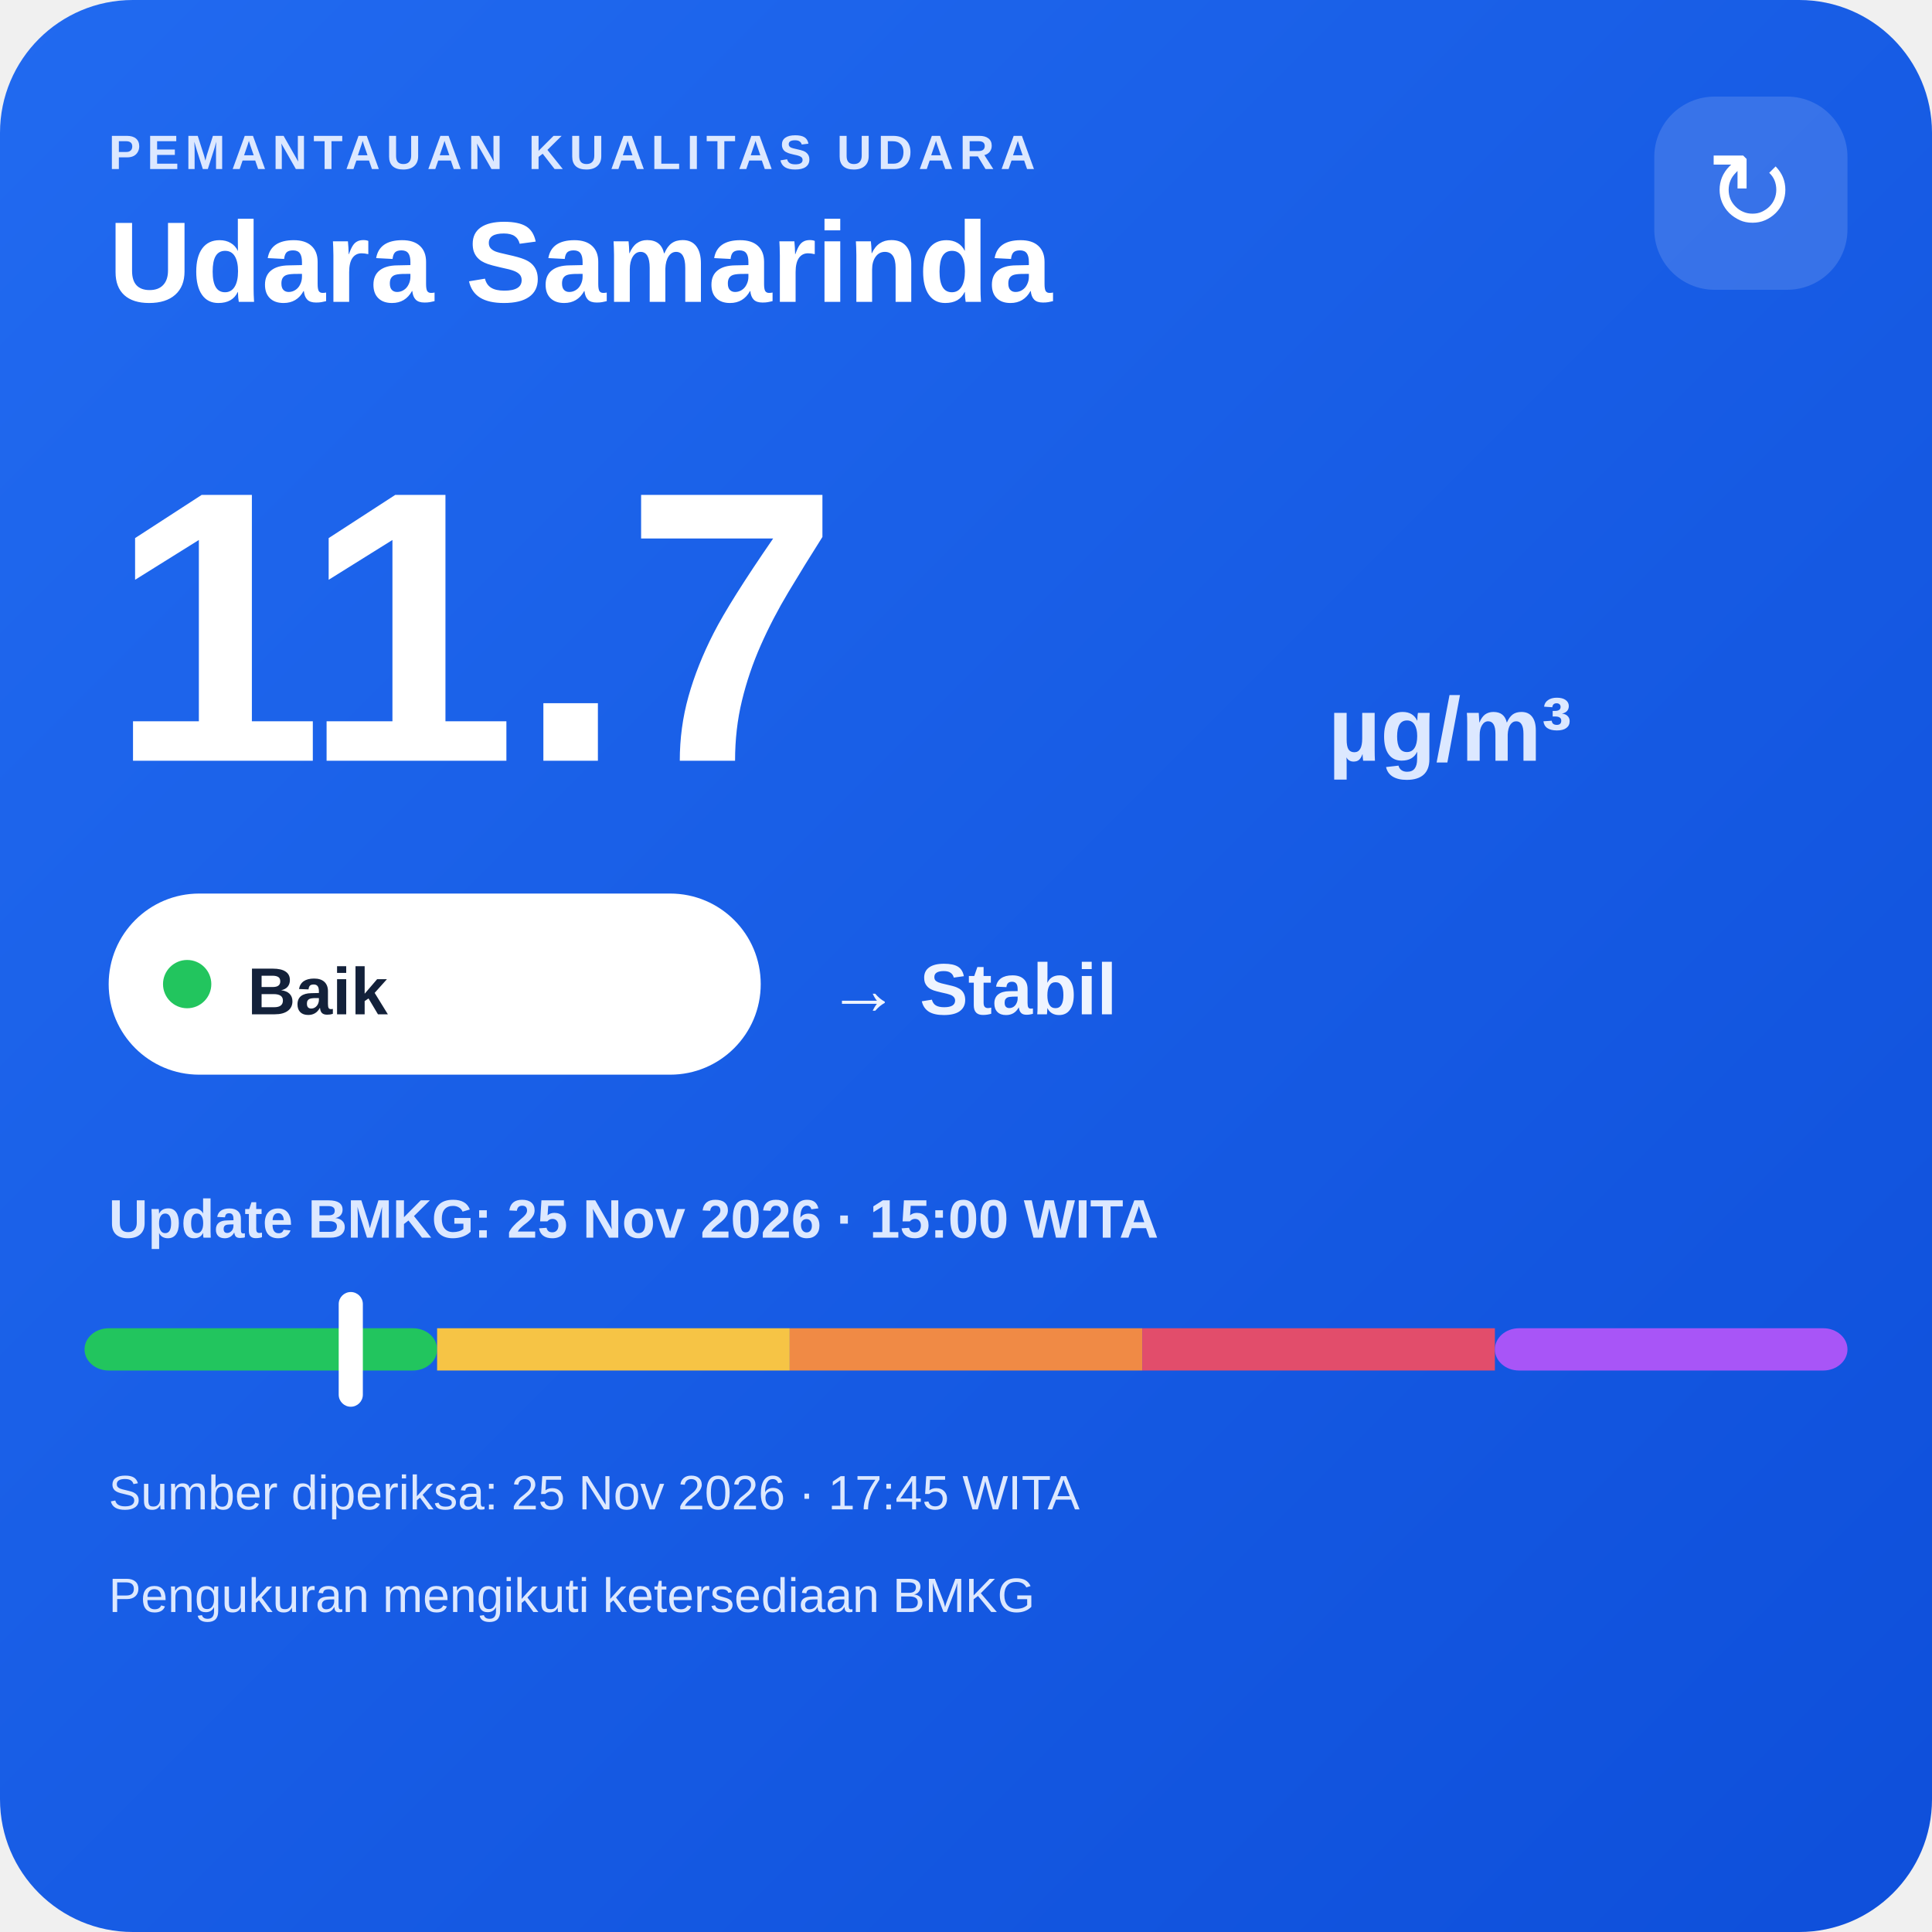
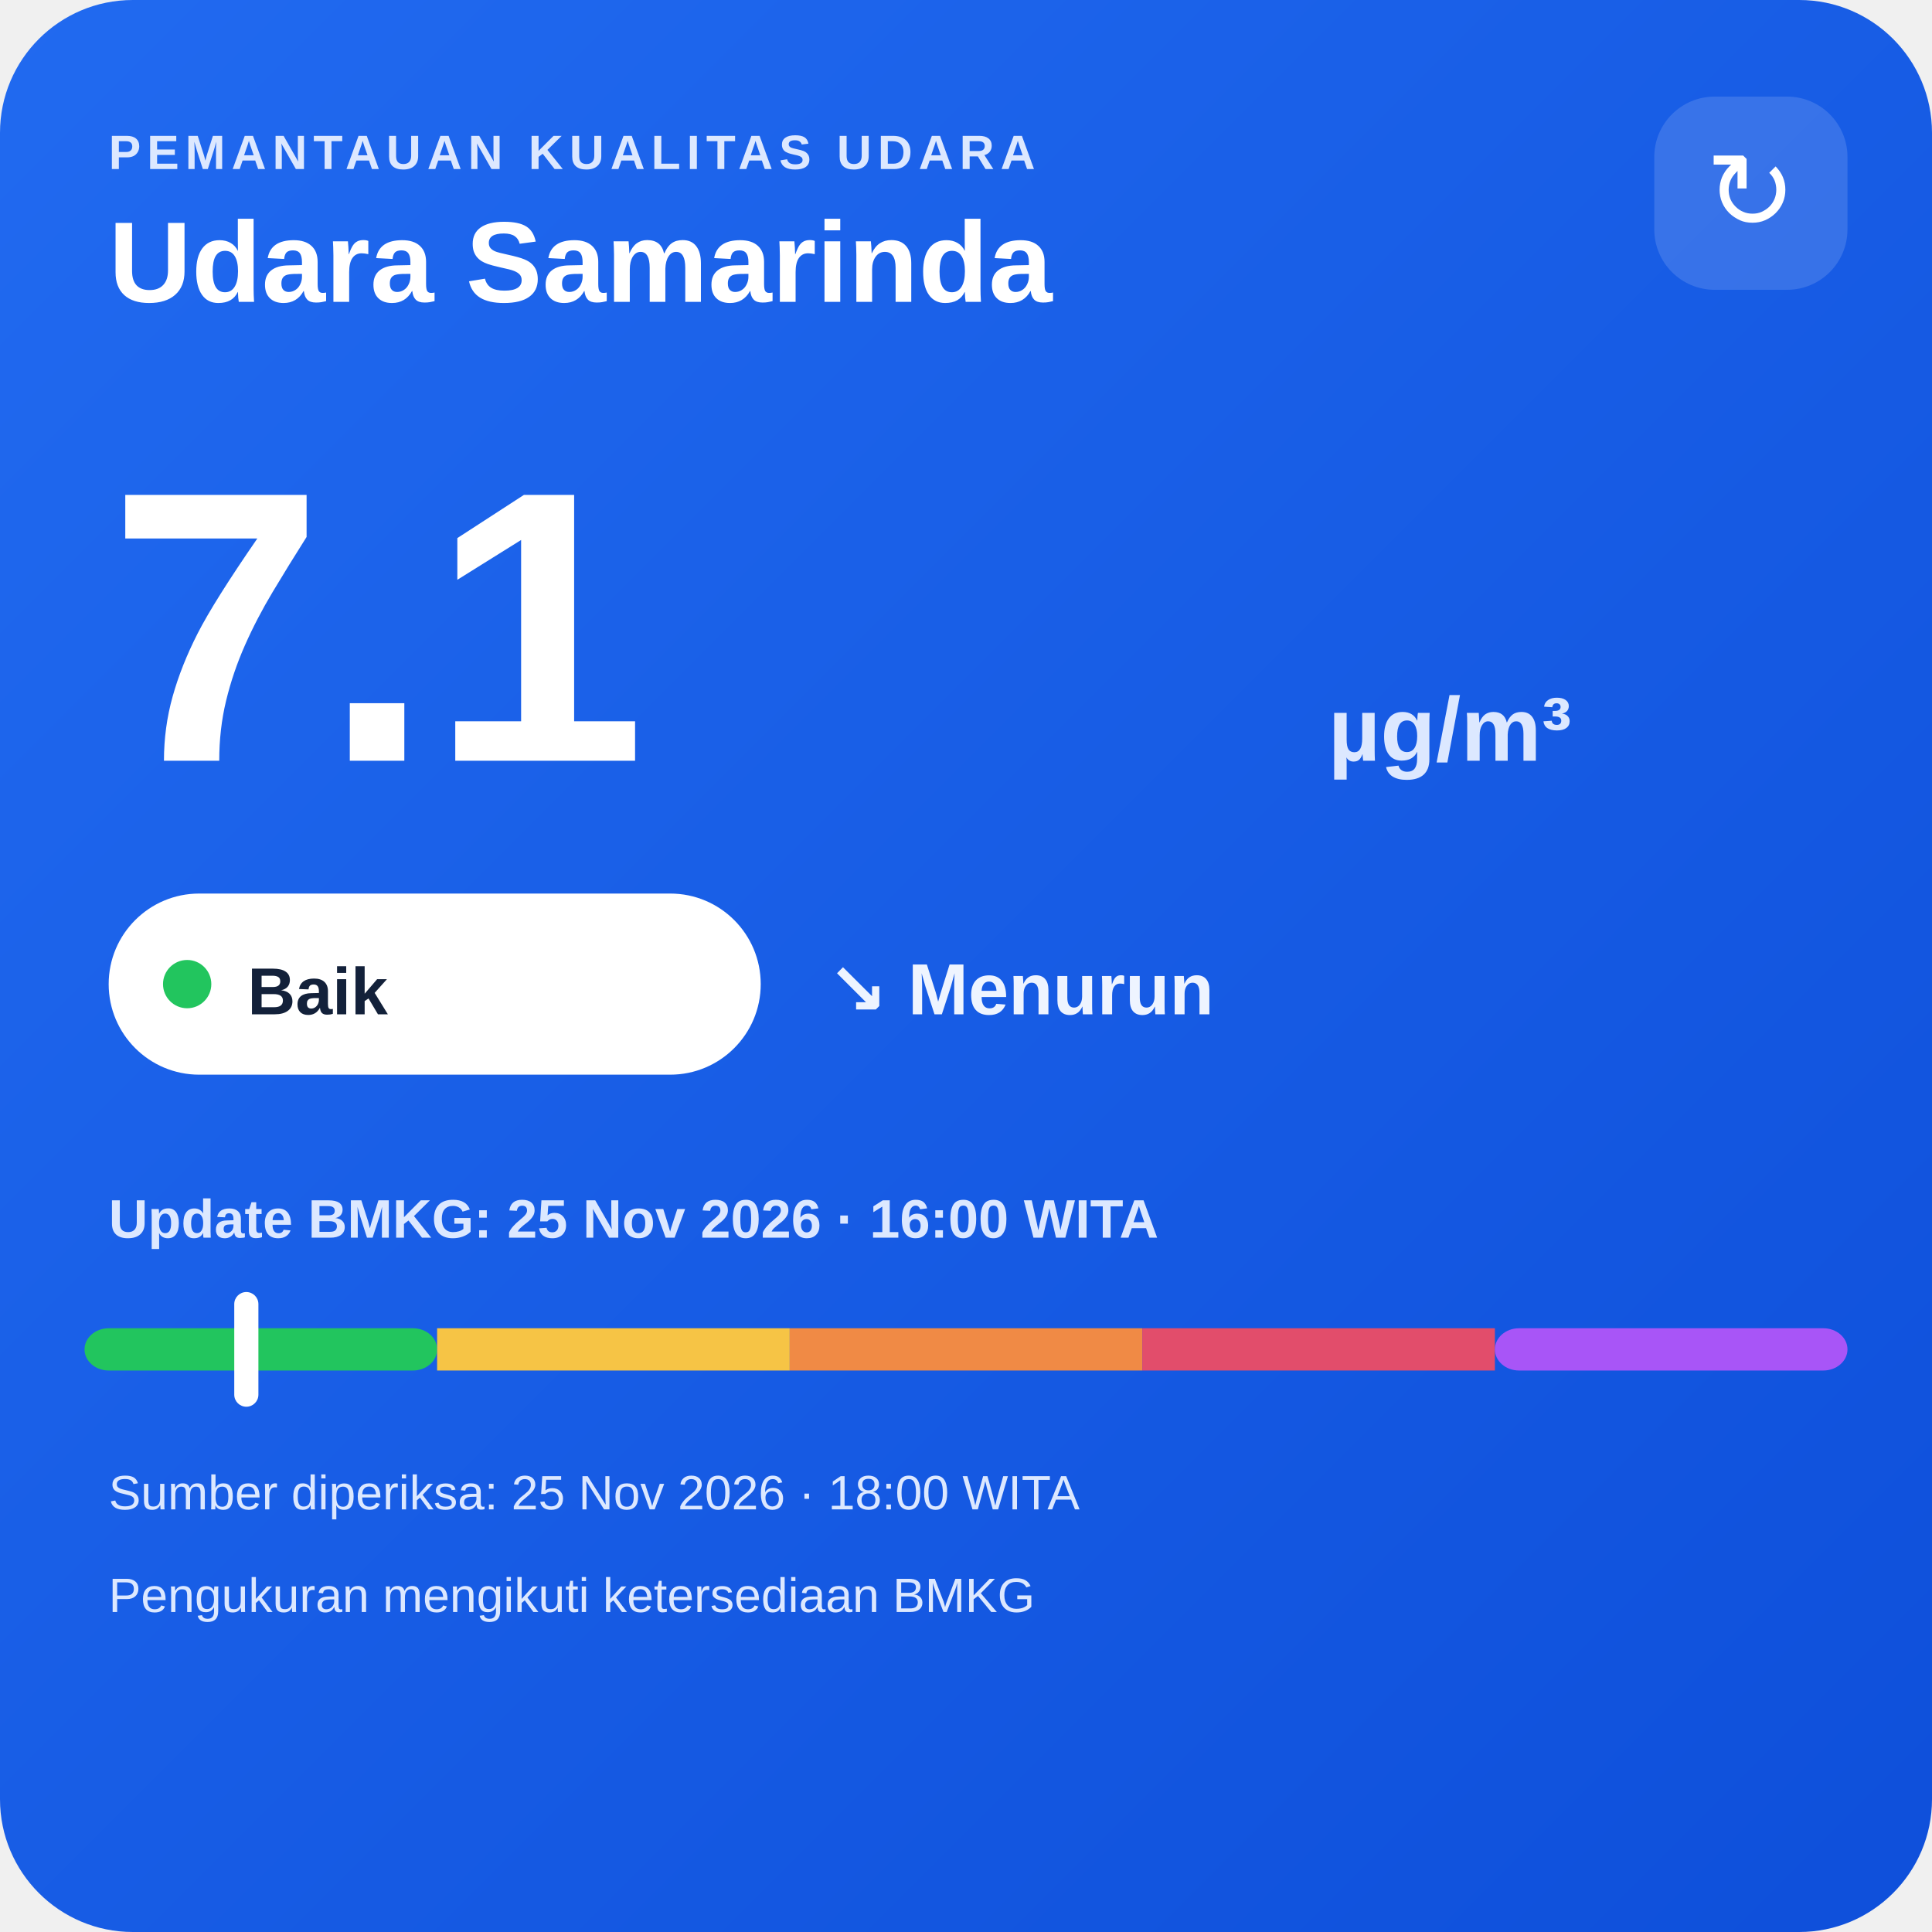
<svg xmlns="http://www.w3.org/2000/svg" width="320" height="320" viewBox="0 0 320 320">
  <defs>
    <linearGradient id="bg" x1="0" y1="0" x2="1" y2="1">
      <stop offset="0" stop-color="#216af0" />
      <stop offset="1" stop-color="#0e4fda" />
    </linearGradient>
  </defs>
  <rect width="320" height="320" rx="22" fill="url(#bg)" />
  <text x="18" y="28" fill="#dce8ff" font-family="Arial,sans-serif" font-size="8" font-weight="700" letter-spacing="1">PEMANTAUAN KUALITAS UDARA</text>
  <text x="18" y="50" fill="#ffffff" font-family="Arial,sans-serif" font-size="19" font-weight="700">Udara Samarinda</text>
  <rect x="274" y="16" width="32" height="32" rx="10" fill="#ffffff" fill-opacity=".14" />
  <text x="290" y="38" text-anchor="middle" fill="#ffffff" font-family="Arial,sans-serif" font-size="18">↻</text>
-   <text x="18" y="126" fill="#ffffff" font-family="Arial,sans-serif" font-size="64" font-weight="800">11.7</text>
+   <text x="18" y="126" fill="#ffffff" font-family="Arial,sans-serif" font-size="64" font-weight="800">7.1</text>
  <text x="220" y="126" fill="#dce8ff" font-family="Arial,sans-serif" font-size="15" font-weight="700">µg/m³</text>
  <rect x="18" y="148" width="108" height="30" rx="15" fill="#ffffff" />
  <circle cx="31" cy="163" r="4" fill="#22c55e" />
  <text x="41" y="168" fill="#13213a" font-family="Arial,sans-serif" font-size="11" font-weight="700">Baik</text>
-   <text x="137" y="168" fill="#eef4ff" font-family="Arial,sans-serif" font-size="12" font-weight="700">→ Stabil</text>
-   <text x="18" y="205" fill="#dce8ff" font-family="Arial,sans-serif" font-size="9" font-weight="700">Update BMKG: 25 Nov 2026 · 15:00 WITA</text>
+   <text x="137" y="168" fill="#eef4ff" font-family="Arial,sans-serif" font-size="12" font-weight="700">↘ Menurun</text>
+   <text x="18" y="205" fill="#dce8ff" font-family="Arial,sans-serif" font-size="9" font-weight="700">Update BMKG: 25 Nov 2026 · 16:00 WITA</text>
  <rect x="14" y="220" width="58.4" height="7" rx="4" fill="#22c55e" />
  <rect x="72.4" y="220" width="58.4" height="7" fill="#f6c445" />
  <rect x="130.8" y="220" width="58.4" height="7" fill="#f08a45" />
  <rect x="189.2" y="220" width="58.4" height="7" fill="#e24d6b" />
  <rect x="247.6" y="220" width="58.4" height="7" rx="4" fill="#a855f7" />
-   <rect x="56.1" y="214" width="4" height="19" rx="2" fill="#ffffff" />
-   <text x="18" y="250" fill="#dce8ff" font-family="Arial,sans-serif" font-size="8">Sumber diperiksa: 25 Nov 2026 · 17:45 WITA</text>
+   <rect x="38.8" y="214" width="4" height="19" rx="2" fill="#ffffff" />
+   <text x="18" y="250" fill="#dce8ff" font-family="Arial,sans-serif" font-size="8">Sumber diperiksa: 25 Nov 2026 · 18:00 WITA</text>
  <text x="18" y="267" fill="#dce8ff" font-family="Arial,sans-serif" font-size="8">Pengukuran mengikuti ketersediaan BMKG</text>
</svg>
